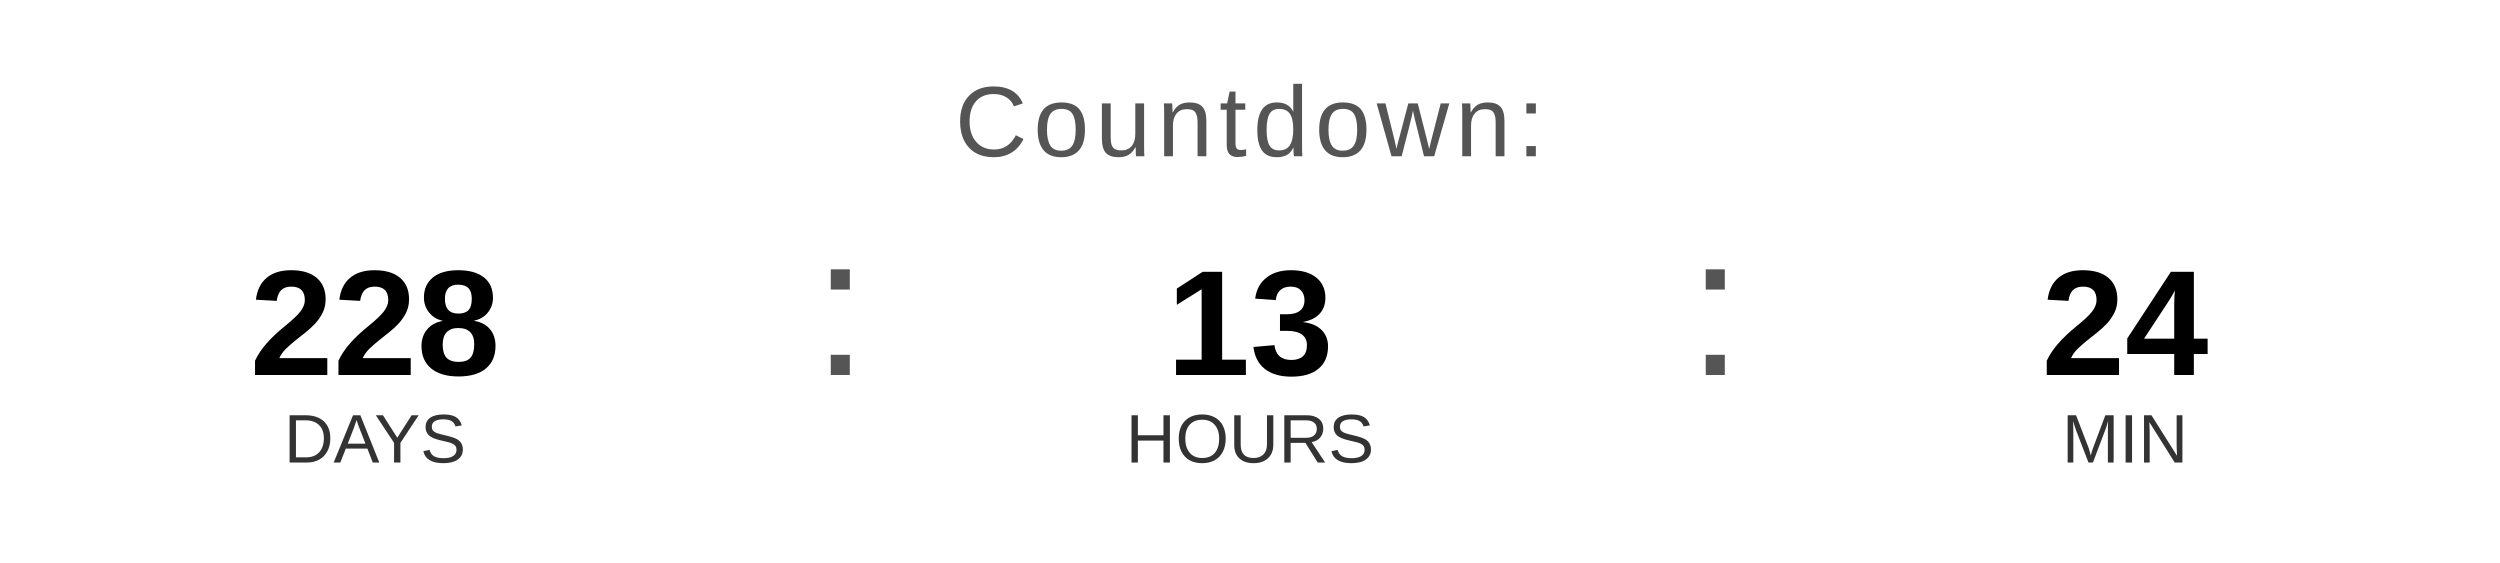
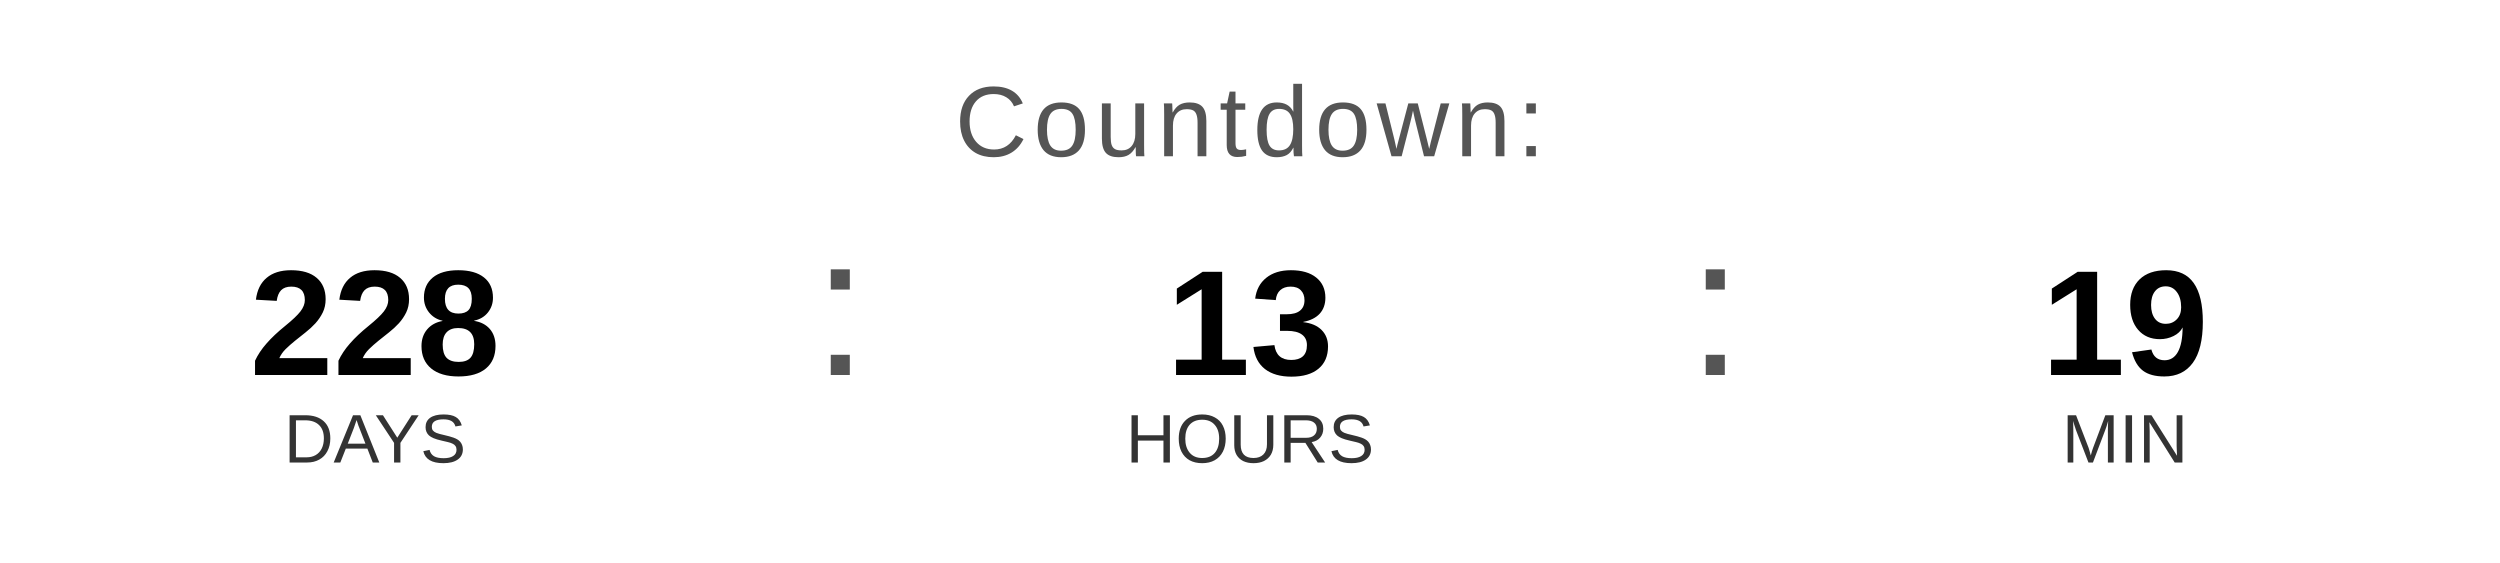
<svg xmlns="http://www.w3.org/2000/svg" width="400" height="90" viewBox="0 0 400 90">
  <text x="200" y="25" font-family="Arial, Helvetica, sans-serif" font-size="16" fill="#555555" text-anchor="middle" letter-spacing="1">
    Countdown:
  </text>
  <text x="60" y="60" font-family="Arial, Helvetica, sans-serif" font-size="24" font-weight="bold" fill="#000000" text-anchor="middle">228</text>
  <text x="60" y="74" font-family="Arial, Helvetica, sans-serif" font-size="11" fill="#333333" text-anchor="middle">DAYS</text>
  <text x="130" y="60" font-family="Arial, sans-serif" font-size="32" fill="#555555">:</text>
  <text x="200" y="60" font-family="Arial, Helvetica, sans-serif" font-size="24" font-weight="bold" fill="#000000" text-anchor="middle">13</text>
  <text x="200" y="74" font-family="Arial, Helvetica, sans-serif" font-size="11" fill="#333333" text-anchor="middle">HOURS</text>
  <text x="270" y="60" font-family="Arial, sans-serif" font-size="32" fill="#555555">:</text>
-   <text x="340" y="60" font-family="Arial, Helvetica, sans-serif" font-size="24" font-weight="bold" fill="#000000" text-anchor="middle">24</text>
+   <text x="340" y="60" font-family="Arial, Helvetica, sans-serif" font-size="24" font-weight="bold" fill="#000000" text-anchor="middle">19</text>
  <text x="340" y="74" font-family="Arial, Helvetica, sans-serif" font-size="11" fill="#333333" text-anchor="middle">MIN</text>
</svg>
